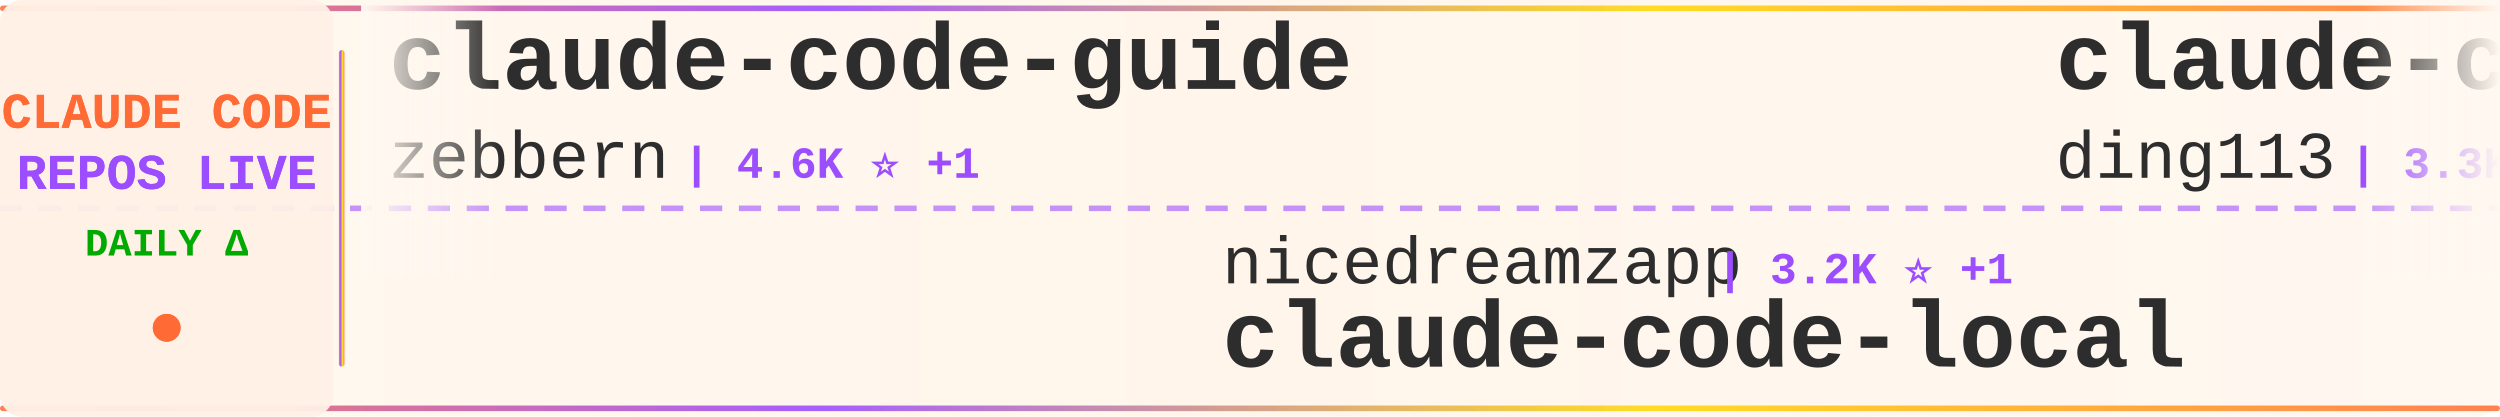
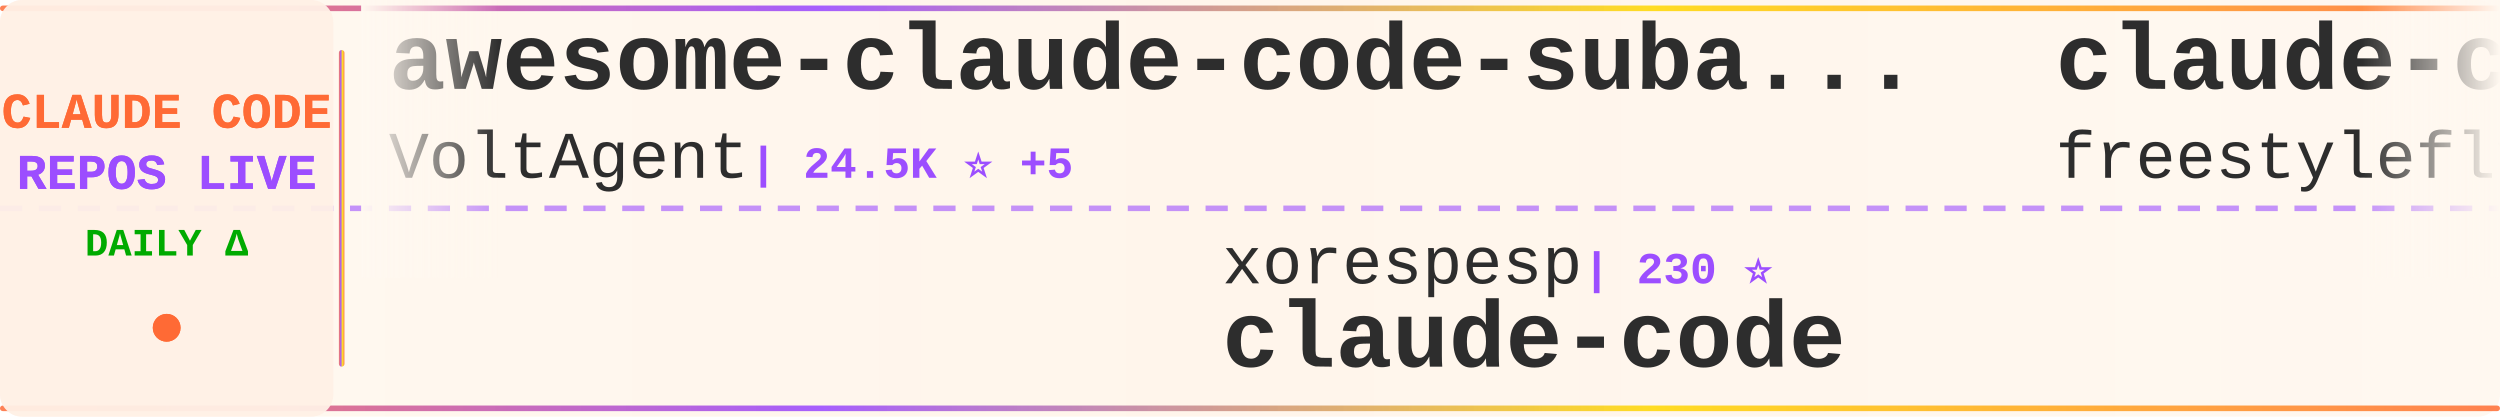
<svg xmlns="http://www.w3.org/2000/svg" width="900" height="150">
  <defs>
    <linearGradient id="tickerBg" x1="0%" y1="0%" x2="100%" y2="0%">
      <stop offset="0%" style="stop-color:#fff8f0;stop-opacity:0.98" />
      <stop offset="50%" style="stop-color:#fff5eb;stop-opacity:1" />
      <stop offset="100%" style="stop-color:#fff8f0;stop-opacity:0.98" />
    </linearGradient>
    <linearGradient id="borderGrad" x1="0%" y1="0%" x2="100%" y2="0%">
      <stop offset="0%" style="stop-color:#FF6B35;stop-opacity:0.85">
        <animate attributeName="stop-opacity" values="0.85;1;0.85" dur="2s" repeatCount="indefinite" />
      </stop>
      <stop offset="33%" style="stop-color:#9C4EFF;stop-opacity:0.9">
        <animate attributeName="stop-opacity" values="0.9;1;0.9" dur="2.2s" repeatCount="indefinite" />
      </stop>
      <stop offset="66%" style="stop-color:#FFD700;stop-opacity:0.85">
        <animate attributeName="stop-opacity" values="0.85;1;0.85" dur="1.8s" repeatCount="indefinite" />
      </stop>
      <stop offset="100%" style="stop-color:#FF6B35;stop-opacity:0.85">
        <animate attributeName="stop-opacity" values="0.85;1;0.85" dur="2s" repeatCount="indefinite" />
      </stop>
    </linearGradient>
    <filter id="textGlow">
      <feGaussianBlur stdDeviation="0.15" result="coloredBlur" />
      <feMerge>
        <feMergeNode in="coloredBlur" />
        <feMergeNode in="SourceGraphic" />
      </feMerge>
    </filter>
    <filter id="metricGlow">
      <feGaussianBlur stdDeviation="0.2" result="coloredBlur" />
      <feMerge>
        <feMergeNode in="coloredBlur" />
        <feMergeNode in="SourceGraphic" />
      </feMerge>
    </filter>
    <linearGradient id="leftFade" x1="0%" y1="0%" x2="100%" y2="0%">
      <stop offset="0%" style="stop-color:#fff8f0;stop-opacity:1" />
      <stop offset="100%" style="stop-color:#fff8f0;stop-opacity:0" />
    </linearGradient>
    <linearGradient id="rightFade" x1="0%" y1="0%" x2="100%" y2="0%">
      <stop offset="0%" style="stop-color:#fff8f0;stop-opacity:0" />
      <stop offset="100%" style="stop-color:#fff8f0;stop-opacity:1" />
    </linearGradient>
  </defs>
  <rect width="900" height="150" fill="url(#tickerBg)" rx="8" />
  <rect x="0" y="2" width="900" height="2" fill="url(#borderGrad)" rx="1" />
  <rect x="0" y="146" width="900" height="2" fill="url(#borderGrad)" rx="1" />
  <line x1="0" y1="75" x2="900" y2="75" stroke="#9C4EFF" stroke-width="2" stroke-dasharray="8 6" opacity="0.6" />
  <rect x="0" y="0" width="120" height="150" fill="#fff0e6" opacity="0.95" rx="8" />
  <text x="60" y="46" font-family="'Courier New', monospace" font-size="18" font-weight="bold" fill="#FF6B35" text-anchor="middle" filter="url(#textGlow)">
    CLAUDE CODE
  </text>
  <text x="60" y="68" font-family="'Courier New', monospace" font-size="18" font-weight="bold" fill="#9C4EFF" text-anchor="middle" filter="url(#textGlow)">
    REPOS LIVE
  </text>
  <text x="60" y="92" font-family="'Courier New', monospace" font-size="14" font-weight="bold" fill="#00aa00" text-anchor="middle">
    DAILY Δ
  </text>
  <circle cx="60" cy="118" r="5" fill="#FF6B35" filter="url(#metricGlow)">
    <animate attributeName="r" values="4;6;4" dur="1.5s" repeatCount="indefinite" />
    <animate attributeName="opacity" values="0.6;1;0.6" dur="1.5s" repeatCount="indefinite" />
  </circle>
  <rect x="122" y="18" width="2" height="114" fill="url(#borderGrad)" rx="1" />
  <clipPath id="tickerClip">
    <rect x="130" y="0" width="770" height="150" />
  </clipPath>
  <g clip-path="url(#tickerClip)">
    <g id="tickerItems">
      <animateTransform attributeName="transform" attributeType="XML" type="translate" from="0 0" to="-3000 0" dur="54s" repeatCount="indefinite" />
      <g transform="translate(0, 0)">
-         <text x="140" y="32" font-family="'Courier New', monospace" font-size="34" font-weight="bold" fill="#2d2d2d">claude-code-guide</text>
-         <text x="140" y="64" font-family="'Courier New', monospace" font-size="24" font-weight="normal" fill="#2d2d2d" opacity="1.0">zebbern</text>
-         <text x="246" y="64" font-family="'Courier New', monospace" font-size="16" font-weight="bold" fill="#9C4EFF"> | 4.6K ⭐ +1</text>
+         <text x="140" y="32" font-family="'Courier New', monospace" font-size="34" font-weight="bold" fill="#2d2d2d">awesome-claude-code-suba...</text>
+         <text x="140" y="64" font-family="'Courier New', monospace" font-size="24" font-weight="normal" fill="#2d2d2d" opacity="1.0">VoltAgent</text>
+         <text x="270" y="64" font-family="'Courier New', monospace" font-size="16" font-weight="bold" fill="#9C4EFF"> | 24.5K ⭐ +5</text>
      </g>
      <g transform="translate(300, 0)">
-         <text x="140" y="102" font-family="'Courier New', monospace" font-size="24" font-weight="normal" fill="#2d2d2d" opacity="1.0">nicedreamzapp</text>
-         <text x="318" y="102" font-family="'Courier New', monospace" font-size="16" font-weight="bold" fill="#9C4EFF"> | 3.2K ⭐ +1</text>
-         <text x="140" y="132" font-family="'Courier New', monospace" font-size="34" font-weight="bold" fill="#2d2d2d">claude-code-local</text>
+         <text x="140" y="102" font-family="'Courier New', monospace" font-size="24" font-weight="normal" fill="#2d2d2d" opacity="1.0">xorespesp</text>
+         <text x="270" y="102" font-family="'Courier New', monospace" font-size="16" font-weight="bold" fill="#9C4EFF"> | 230 ⭐</text>
+         <text x="140" y="132" font-family="'Courier New', monospace" font-size="34" font-weight="bold" fill="#2d2d2d">claude-code</text>
      </g>
      <g transform="translate(600, 0)">
-         <text x="140" y="32" font-family="'Courier New', monospace" font-size="34" font-weight="bold" fill="#2d2d2d">claude-code-hub</text>
-         <text x="140" y="64" font-family="'Courier New', monospace" font-size="24" font-weight="normal" fill="#2d2d2d" opacity="1.0">ding113</text>
-         <text x="246" y="64" font-family="'Courier New', monospace" font-size="16" font-weight="bold" fill="#9C4EFF"> | 3.3K ⭐</text>
+         <text x="140" y="32" font-family="'Courier New', monospace" font-size="34" font-weight="bold" fill="#2d2d2d">claude-code</text>
+         <text x="140" y="64" font-family="'Courier New', monospace" font-size="24" font-weight="normal" fill="#2d2d2d" opacity="1.0">freestylefly</text>
+         <text x="306" y="64" font-family="'Courier New', monospace" font-size="16" font-weight="bold" fill="#9C4EFF"> | 128 ⭐</text>
      </g>
      <g transform="translate(900, 0)">
-         <text x="140" y="102" font-family="'Courier New', monospace" font-size="24" font-weight="normal" fill="#2d2d2d" opacity="1.0">jarmuine</text>
-         <text x="258" y="102" font-family="'Courier New', monospace" font-size="16" font-weight="bold" fill="#9C4EFF"> | 2.3K ⭐</text>
+         <text x="140" y="102" font-family="'Courier New', monospace" font-size="24" font-weight="normal" fill="#2d2d2d" opacity="1.0">affaan-m</text>
+         <text x="258" y="102" font-family="'Courier New', monospace" font-size="16" font-weight="bold" fill="#9C4EFF"> | 242.0K ⭐ +107</text>
+         <text x="140" y="132" font-family="'Courier New', monospace" font-size="34" font-weight="bold" fill="#2d2d2d">ECC</text>
+       </g>
+       <g transform="translate(1200, 0)">
+         <text x="140" y="32" font-family="'Courier New', monospace" font-size="34" font-weight="bold" fill="#2d2d2d">Claude-Code-Usage-Monito...</text>
+         <text x="140" y="64" font-family="'Courier New', monospace" font-size="24" font-weight="normal" fill="#2d2d2d" opacity="1.0">Maciek-roboblog</text>
+         <text x="342" y="64" font-family="'Courier New', monospace" font-size="16" font-weight="bold" fill="#9C4EFF"> | 8.6K ⭐</text>
+       </g>
+       <g transform="translate(1500, 0)">
+         <text x="140" y="102" font-family="'Courier New', monospace" font-size="24" font-weight="normal" fill="#2d2d2d" opacity="1.0">huangjia2019</text>
+         <text x="306" y="102" font-family="'Courier New', monospace" font-size="16" font-weight="bold" fill="#9C4EFF"> | 1.1K ⭐</text>
+         <text x="140" y="132" font-family="'Courier New', monospace" font-size="34" font-weight="bold" fill="#2d2d2d">claude-code-engineering</text>
+       </g>
+       <g transform="translate(1800, 0)">
+         <text x="140" y="32" font-family="'Courier New', monospace" font-size="34" font-weight="bold" fill="#2d2d2d">claude-code</text>
+         <text x="140" y="64" font-family="'Courier New', monospace" font-size="24" font-weight="normal" fill="#2d2d2d" opacity="1.0">RishabhK103</text>
+         <text x="294" y="64" font-family="'Courier New', monospace" font-size="16" font-weight="bold" fill="#9C4EFF"> | 107 ⭐</text>
+       </g>
+       <g transform="translate(2100, 0)">
+         <text x="140" y="102" font-family="'Courier New', monospace" font-size="24" font-weight="normal" fill="#2d2d2d" opacity="1.0">Pimzino</text>
+         <text x="246" y="102" font-family="'Courier New', monospace" font-size="16" font-weight="bold" fill="#9C4EFF"> | 3.8K ⭐</text>
+         <text x="140" y="132" font-family="'Courier New', monospace" font-size="34" font-weight="bold" fill="#2d2d2d">claude-code-spec-workflo...</text>
+       </g>
+       <g transform="translate(2400, 0)">
+         <text x="140" y="32" font-family="'Courier New', monospace" font-size="34" font-weight="bold" fill="#2d2d2d">everything-claude-code</text>
+         <text x="140" y="64" font-family="'Courier New', monospace" font-size="24" font-weight="normal" fill="#2d2d2d" opacity="1.0">WorldFlowAI</text>
+         <text x="294" y="64" font-family="'Courier New', monospace" font-size="16" font-weight="bold" fill="#9C4EFF"> | 1.6K ⭐ +13</text>
+       </g>
+       <g transform="translate(2700, 0)">
+         <text x="140" y="102" font-family="'Courier New', monospace" font-size="24" font-weight="normal" fill="#2d2d2d" opacity="1.0">Yeachan-Heo</text>
+         <text x="294" y="102" font-family="'Courier New', monospace" font-size="16" font-weight="bold" fill="#9C4EFF"> | 38.7K ⭐ +8</text>
+         <text x="140" y="132" font-family="'Courier New', monospace" font-size="34" font-weight="bold" fill="#2d2d2d">oh-my-claudecode</text>
+       </g>
+       <g transform="translate(3000, 0)">
+         <text x="140" y="32" font-family="'Courier New', monospace" font-size="34" font-weight="bold" fill="#2d2d2d">awesome-claude-code-suba...</text>
+         <text x="140" y="64" font-family="'Courier New', monospace" font-size="24" font-weight="normal" fill="#2d2d2d" opacity="1.0">VoltAgent</text>
+         <text x="270" y="64" font-family="'Courier New', monospace" font-size="16" font-weight="bold" fill="#9C4EFF"> | 24.5K ⭐ +5</text>
+       </g>
+       <g transform="translate(3300, 0)">
+         <text x="140" y="102" font-family="'Courier New', monospace" font-size="24" font-weight="normal" fill="#2d2d2d" opacity="1.0">xorespesp</text>
+         <text x="270" y="102" font-family="'Courier New', monospace" font-size="16" font-weight="bold" fill="#9C4EFF"> | 230 ⭐</text>
        <text x="140" y="132" font-family="'Courier New', monospace" font-size="34" font-weight="bold" fill="#2d2d2d">claude-code</text>
      </g>
-       <g transform="translate(1200, 0)">
-         <text x="140" y="32" font-family="'Courier New', monospace" font-size="34" font-weight="bold" fill="#2d2d2d">Claude-Code</text>
-         <text x="140" y="64" font-family="'Courier New', monospace" font-size="24" font-weight="normal" fill="#2d2d2d" opacity="1.0">OrcaWhisper</text>
-         <text x="294" y="64" font-family="'Courier New', monospace" font-size="16" font-weight="bold" fill="#9C4EFF"> | 92 ⭐</text>
-       </g>
-       <g transform="translate(1500, 0)">
-         <text x="140" y="102" font-family="'Courier New', monospace" font-size="24" font-weight="normal" fill="#2d2d2d" opacity="1.0">anthropics</text>
-         <text x="282" y="102" font-family="'Courier New', monospace" font-size="16" font-weight="bold" fill="#9C4EFF"> | 8.7K ⭐</text>
-         <text x="140" y="132" font-family="'Courier New', monospace" font-size="34" font-weight="bold" fill="#2d2d2d">claude-code-action</text>
-       </g>
-       <g transform="translate(1800, 0)">
-         <text x="140" y="32" font-family="'Courier New', monospace" font-size="34" font-weight="bold" fill="#2d2d2d">awesome-claude-code-tool...</text>
-         <text x="140" y="64" font-family="'Courier New', monospace" font-size="24" font-weight="normal" fill="#2d2d2d" opacity="1.0">rohitg00</text>
-         <text x="258" y="64" font-family="'Courier New', monospace" font-size="16" font-weight="bold" fill="#9C4EFF"> | 2.5K ⭐ +1</text>
-       </g>
-       <g transform="translate(2100, 0)">
-         <text x="140" y="102" font-family="'Courier New', monospace" font-size="24" font-weight="normal" fill="#2d2d2d" opacity="1.0">codeaashu</text>
-         <text x="270" y="102" font-family="'Courier New', monospace" font-size="16" font-weight="bold" fill="#9C4EFF"> | 3.2K ⭐</text>
-         <text x="140" y="132" font-family="'Courier New', monospace" font-size="34" font-weight="bold" fill="#2d2d2d">claude-code</text>
-       </g>
-       <g transform="translate(2400, 0)">
-         <text x="140" y="32" font-family="'Courier New', monospace" font-size="34" font-weight="bold" fill="#2d2d2d">skills</text>
-         <text x="140" y="64" font-family="'Courier New', monospace" font-size="24" font-weight="normal" fill="#2d2d2d" opacity="1.0">anthropics</text>
-         <text x="282" y="64" font-family="'Courier New', monospace" font-size="16" font-weight="bold" fill="#9C4EFF"> | 170.9K ⭐ +26</text>
-       </g>
-       <g transform="translate(2700, 0)">
-         <text x="140" y="102" font-family="'Courier New', monospace" font-size="24" font-weight="normal" fill="#2d2d2d" opacity="1.0">Onewon</text>
-         <text x="234" y="102" font-family="'Courier New', monospace" font-size="16" font-weight="bold" fill="#9C4EFF"> | 181 ⭐</text>
-         <text x="140" y="132" font-family="'Courier New', monospace" font-size="34" font-weight="bold" fill="#2d2d2d">claude-code</text>
-       </g>
-       <g transform="translate(3000, 0)">
-         <text x="140" y="32" font-family="'Courier New', monospace" font-size="34" font-weight="bold" fill="#2d2d2d">claude-code-guide</text>
-         <text x="140" y="64" font-family="'Courier New', monospace" font-size="24" font-weight="normal" fill="#2d2d2d" opacity="1.0">zebbern</text>
-         <text x="246" y="64" font-family="'Courier New', monospace" font-size="16" font-weight="bold" fill="#9C4EFF"> | 4.6K ⭐ +1</text>
-       </g>
-       <g transform="translate(3300, 0)">
-         <text x="140" y="102" font-family="'Courier New', monospace" font-size="24" font-weight="normal" fill="#2d2d2d" opacity="1.0">nicedreamzapp</text>
-         <text x="318" y="102" font-family="'Courier New', monospace" font-size="16" font-weight="bold" fill="#9C4EFF"> | 3.2K ⭐ +1</text>
-         <text x="140" y="132" font-family="'Courier New', monospace" font-size="34" font-weight="bold" fill="#2d2d2d">claude-code-local</text>
-       </g>
      <g transform="translate(3600, 0)">
-         <text x="140" y="32" font-family="'Courier New', monospace" font-size="34" font-weight="bold" fill="#2d2d2d">claude-code-hub</text>
-         <text x="140" y="64" font-family="'Courier New', monospace" font-size="24" font-weight="normal" fill="#2d2d2d" opacity="1.0">ding113</text>
-         <text x="246" y="64" font-family="'Courier New', monospace" font-size="16" font-weight="bold" fill="#9C4EFF"> | 3.3K ⭐</text>
+         <text x="140" y="32" font-family="'Courier New', monospace" font-size="34" font-weight="bold" fill="#2d2d2d">claude-code</text>
+         <text x="140" y="64" font-family="'Courier New', monospace" font-size="24" font-weight="normal" fill="#2d2d2d" opacity="1.0">freestylefly</text>
+         <text x="306" y="64" font-family="'Courier New', monospace" font-size="16" font-weight="bold" fill="#9C4EFF"> | 128 ⭐</text>
      </g>
      <g transform="translate(3900, 0)">
-         <text x="140" y="102" font-family="'Courier New', monospace" font-size="24" font-weight="normal" fill="#2d2d2d" opacity="1.0">jarmuine</text>
-         <text x="258" y="102" font-family="'Courier New', monospace" font-size="16" font-weight="bold" fill="#9C4EFF"> | 2.3K ⭐</text>
-         <text x="140" y="132" font-family="'Courier New', monospace" font-size="34" font-weight="bold" fill="#2d2d2d">claude-code</text>
+         <text x="140" y="102" font-family="'Courier New', monospace" font-size="24" font-weight="normal" fill="#2d2d2d" opacity="1.0">affaan-m</text>
+         <text x="258" y="102" font-family="'Courier New', monospace" font-size="16" font-weight="bold" fill="#9C4EFF"> | 242.0K ⭐ +107</text>
+         <text x="140" y="132" font-family="'Courier New', monospace" font-size="34" font-weight="bold" fill="#2d2d2d">ECC</text>
      </g>
    </g>
  </g>
  <rect x="130" y="0" width="50" height="100" fill="url(#leftFade)" />
  <rect x="850" y="0" width="50" height="100" fill="url(#rightFade)" />
</svg>
